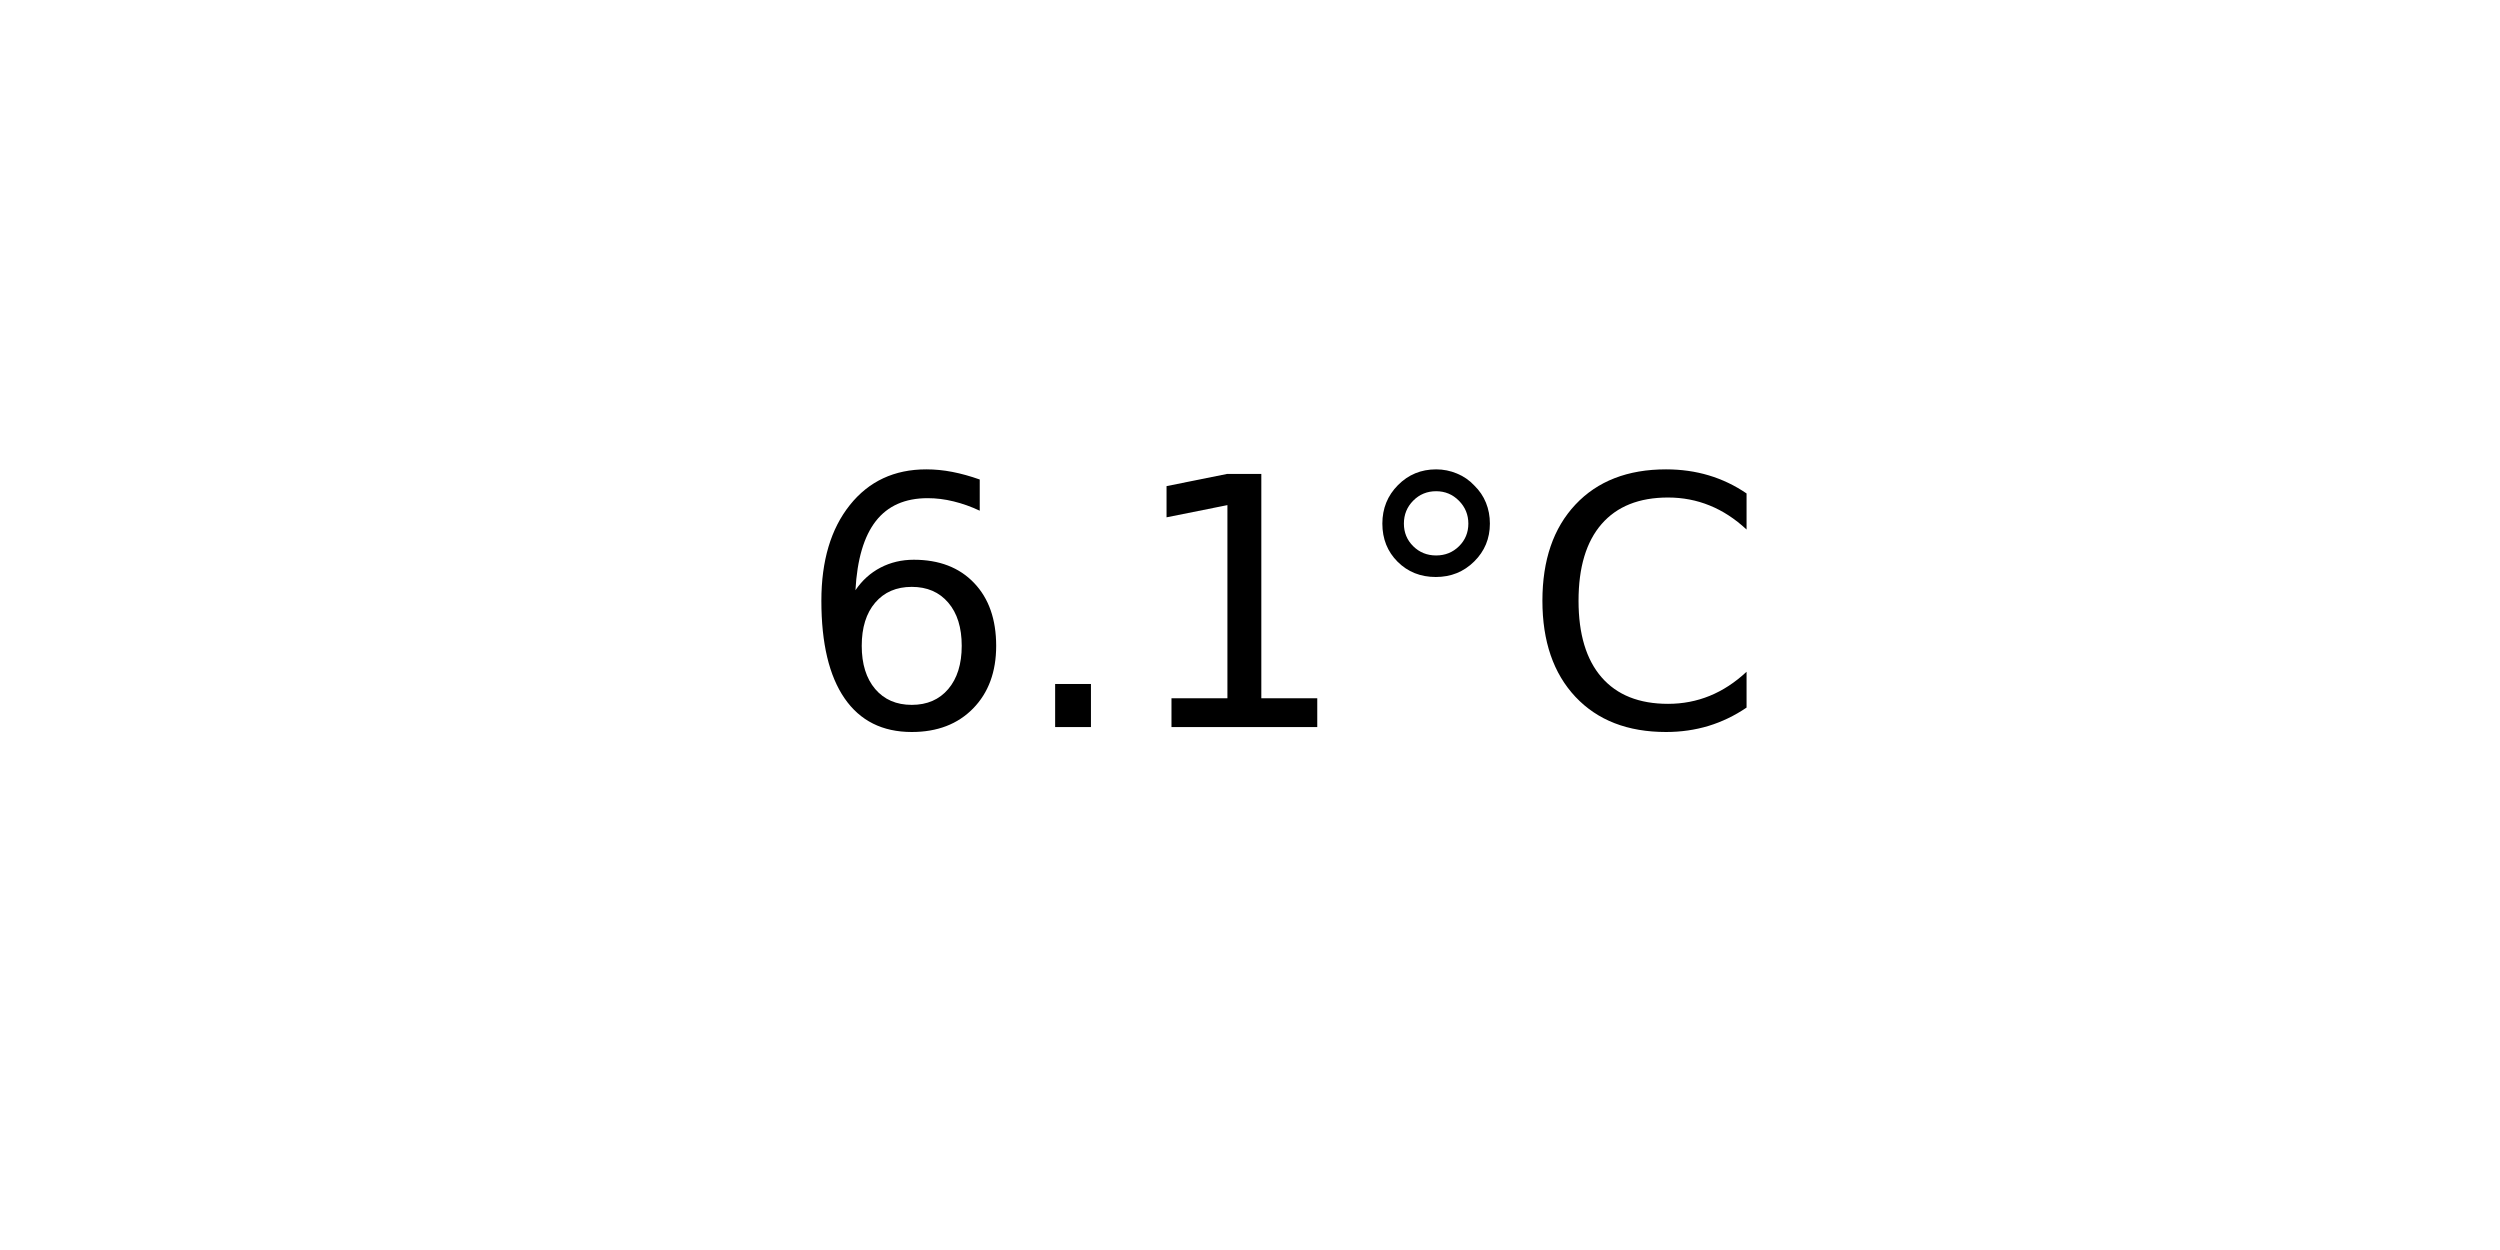
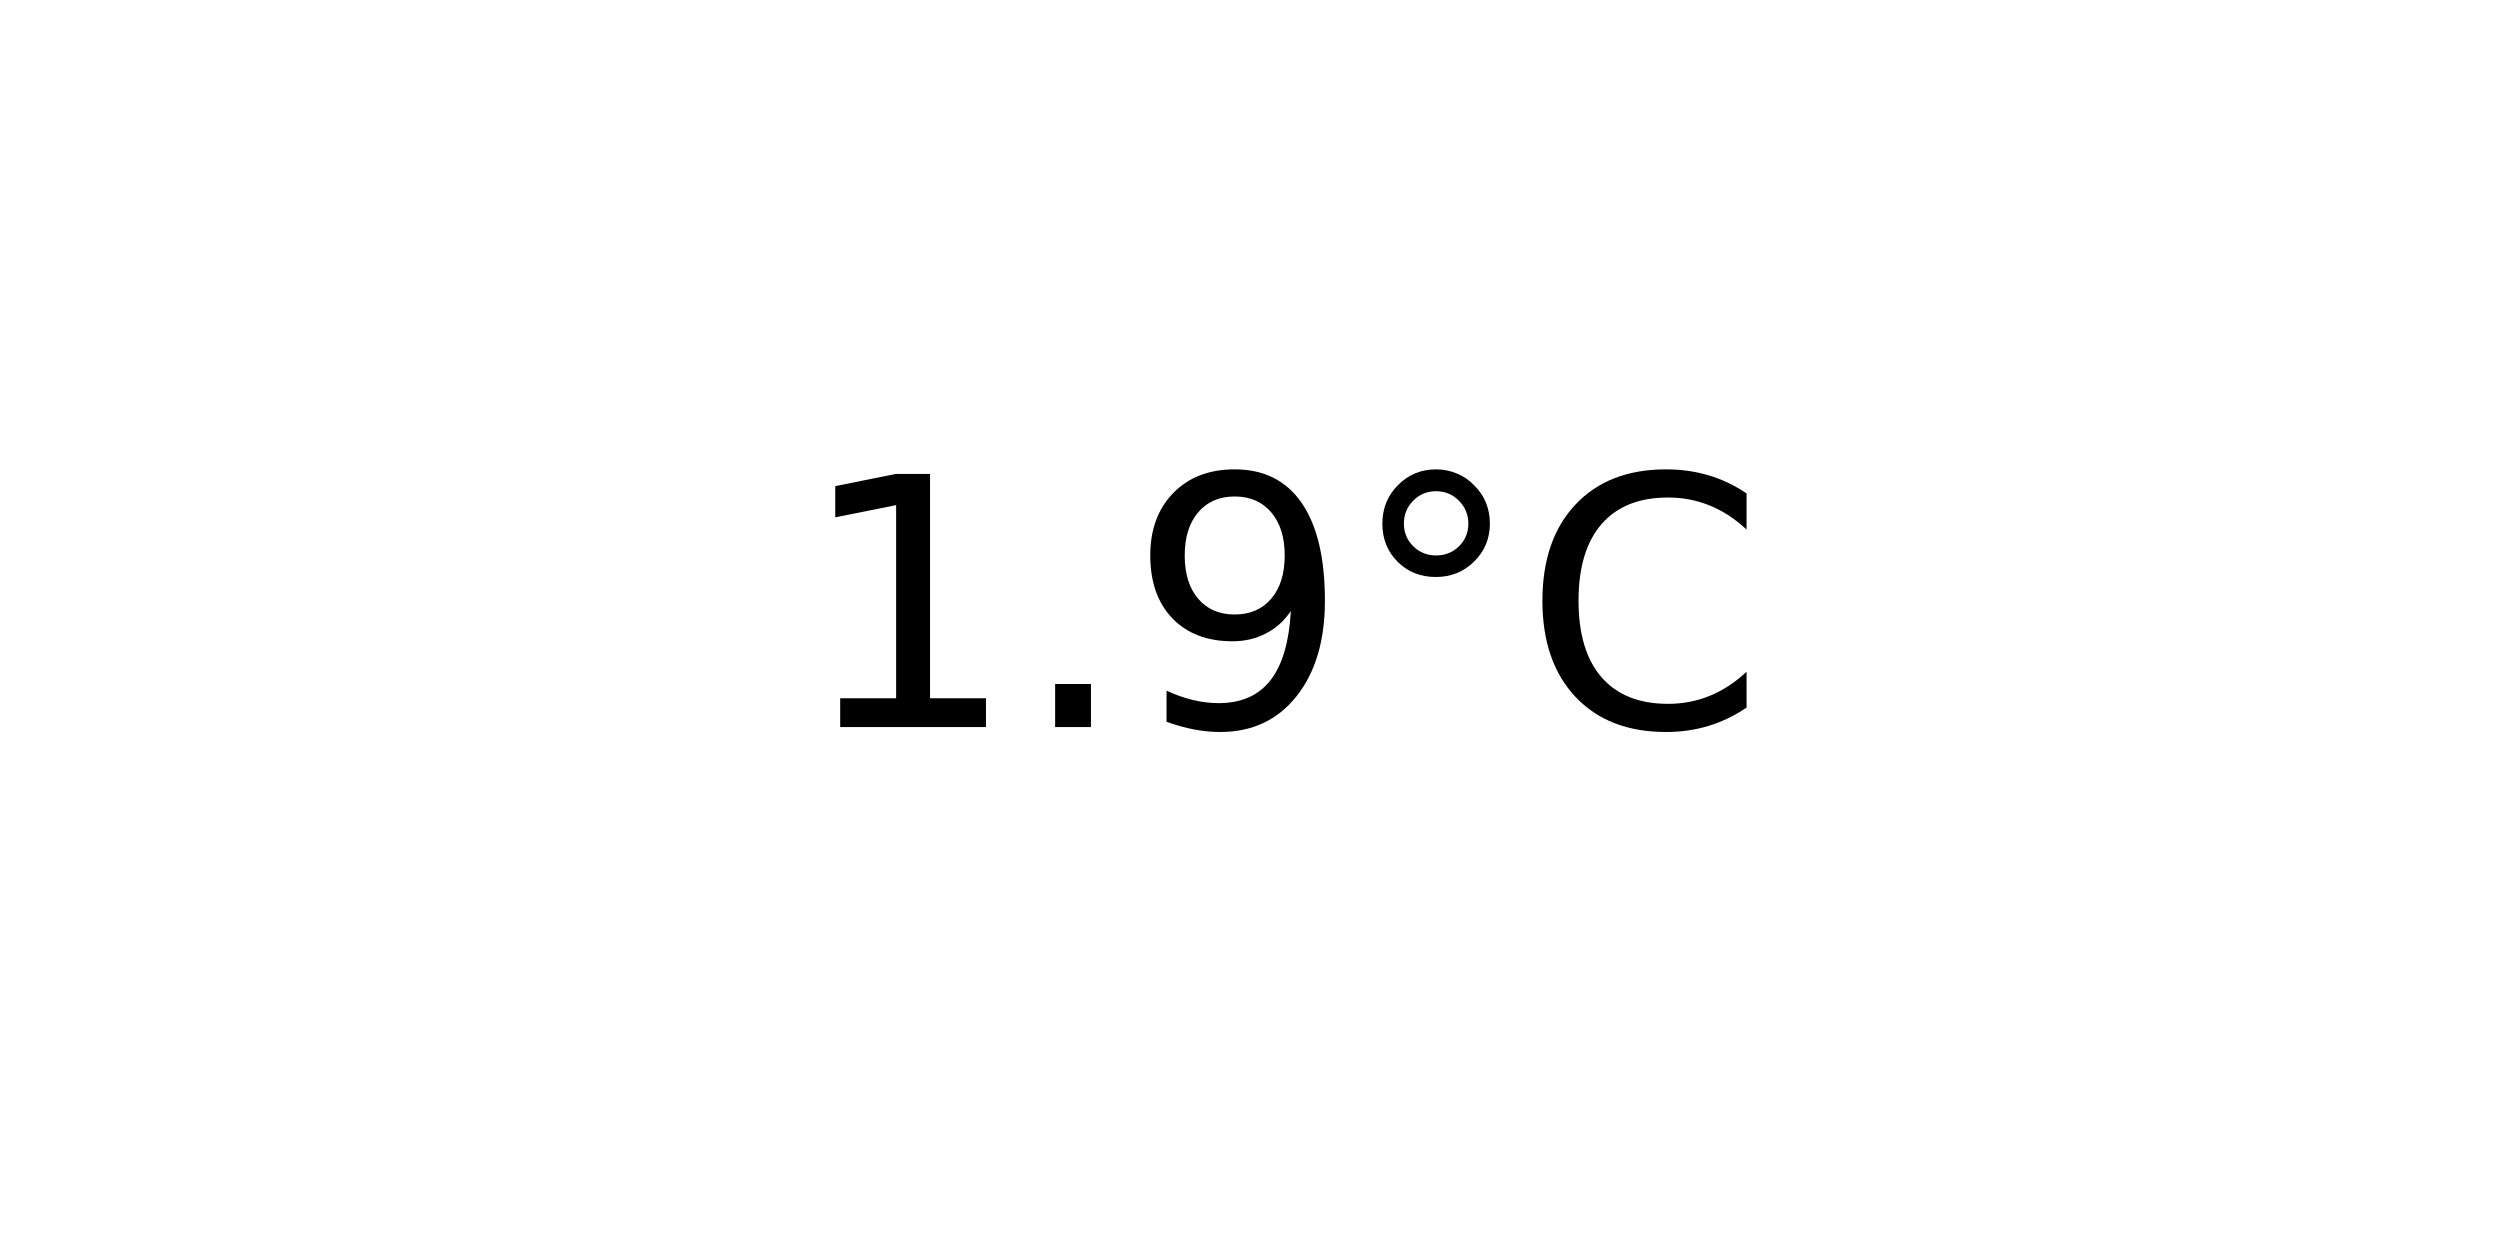
<svg xmlns="http://www.w3.org/2000/svg" xmlns:xlink="http://www.w3.org/1999/xlink" width="72pt" height="36pt" viewBox="0 0 72 36" version="1.1">
  <defs>
    <style type="text/css">*{stroke-linejoin: round; stroke-linecap: butt}</style>
  </defs>
  <g id="figure_1">
    <g id="axes_1">
      <g id="text_1">
        <g transform="translate(22.95703 20.93937) scale(0.1 -0.1)">
          <defs>
-             <path id="DejaVuSans-36" d="M 2113 2584  Q 1688 2584 1439 2293  Q 1191 2003 1191 1497  Q 1191 994 1439 701  Q 1688 409 2113 409  Q 2538 409 2786 701  Q 3034 994 3034 1497  Q 3034 2003 2786 2293  Q 2538 2584 2113 2584  z M 3366 4563  L 3366 3988  Q 3128 4100 2886 4159  Q 2644 4219 2406 4219  Q 1781 4219 1451 3797  Q 1122 3375 1075 2522  Q 1259 2794 1537 2939  Q 1816 3084 2150 3084  Q 2853 3084 3261 2657  Q 3669 2231 3669 1497  Q 3669 778 3244 343  Q 2819 -91 2113 -91  Q 1303 -91 875 529  Q 447 1150 447 2328  Q 447 3434 972 4092  Q 1497 4750 2381 4750  Q 2619 4750 2861 4703  Q 3103 4656 3366 4563  z " transform="scale(0.015625)" />
+             <path id="DejaVuSans-31" d="M 794 531  L 1825 531  L 1825 4091  L 703 3866  L 703 4441  L 1819 4666  L 2450 4666  L 2450 531  L 3481 531  L 3481 0  L 794 0  L 794 531  z " transform="scale(0.015625)" />
            <path id="DejaVuSans-2e" d="M 684 794  L 1344 794  L 1344 0  L 684 0  L 684 794  z " transform="scale(0.015625)" />
-             <path id="DejaVuSans-31" d="M 794 531  L 1825 531  L 1825 4091  L 703 3866  L 703 4441  L 1819 4666  L 2450 4666  L 2450 531  L 3481 531  L 3481 0  L 794 0  L 794 531  z " transform="scale(0.015625)" />
+             <path id="DejaVuSans-39" d="M 703 97  L 703 672  Q 941 559 1184 500  Q 1428 441 1663 441  Q 2288 441 2617 861  Q 2947 1281 2994 2138  Q 2813 1869 2534 1725  Q 2256 1581 1919 1581  Q 1219 1581 811 2004  Q 403 2428 403 3163  Q 403 3881 828 4315  Q 1253 4750 1959 4750  Q 2769 4750 3195 4129  Q 3622 3509 3622 2328  Q 3622 1225 3098 567  Q 2575 -91 1691 -91  Q 1453 -91 1209 -44  Q 966 3 703 97  z M 1959 2075  Q 2384 2075 2632 2365  Q 2881 2656 2881 3163  Q 2881 3666 2632 3958  Q 2384 4250 1959 4250  Q 1534 4250 1286 3958  Q 1038 3666 1038 3163  Q 1038 2656 1286 2365  Q 1534 2075 1959 2075  z " transform="scale(0.015625)" />
            <path id="DejaVuSans-b0" d="M 1600 4347  Q 1350 4347 1178 4173  Q 1006 4000 1006 3750  Q 1006 3503 1178 3333  Q 1350 3163 1600 3163  Q 1850 3163 2022 3333  Q 2194 3503 2194 3750  Q 2194 3997 2020 4172  Q 1847 4347 1600 4347  z M 1600 4750  Q 1800 4750 1984 4673  Q 2169 4597 2303 4453  Q 2447 4313 2519 4134  Q 2591 3956 2591 3750  Q 2591 3338 2302 3052  Q 2013 2766 1594 2766  Q 1172 2766 890 3047  Q 609 3328 609 3750  Q 609 4169 896 4459  Q 1184 4750 1600 4750  z " transform="scale(0.015625)" />
            <path id="DejaVuSans-43" d="M 4122 4306  L 4122 3641  Q 3803 3938 3442 4084  Q 3081 4231 2675 4231  Q 1875 4231 1450 3742  Q 1025 3253 1025 2328  Q 1025 1406 1450 917  Q 1875 428 2675 428  Q 3081 428 3442 575  Q 3803 722 4122 1019  L 4122 359  Q 3791 134 3420 21  Q 3050 -91 2638 -91  Q 1578 -91 968 557  Q 359 1206 359 2328  Q 359 3453 968 4101  Q 1578 4750 2638 4750  Q 3056 4750 3426 4639  Q 3797 4528 4122 4306  z " transform="scale(0.015625)" />
          </defs>
-           <use xlink:href="#DejaVuSans-36" />
+           <use xlink:href="#DejaVuSans-31" />
          <use xlink:href="#DejaVuSans-2e" x="63.623" />
-           <use xlink:href="#DejaVuSans-31" x="95.41" />
+           <use xlink:href="#DejaVuSans-39" x="95.41" />
          <use xlink:href="#DejaVuSans-b0" x="159.033" />
          <use xlink:href="#DejaVuSans-43" x="209.033" />
        </g>
      </g>
    </g>
  </g>
</svg>
